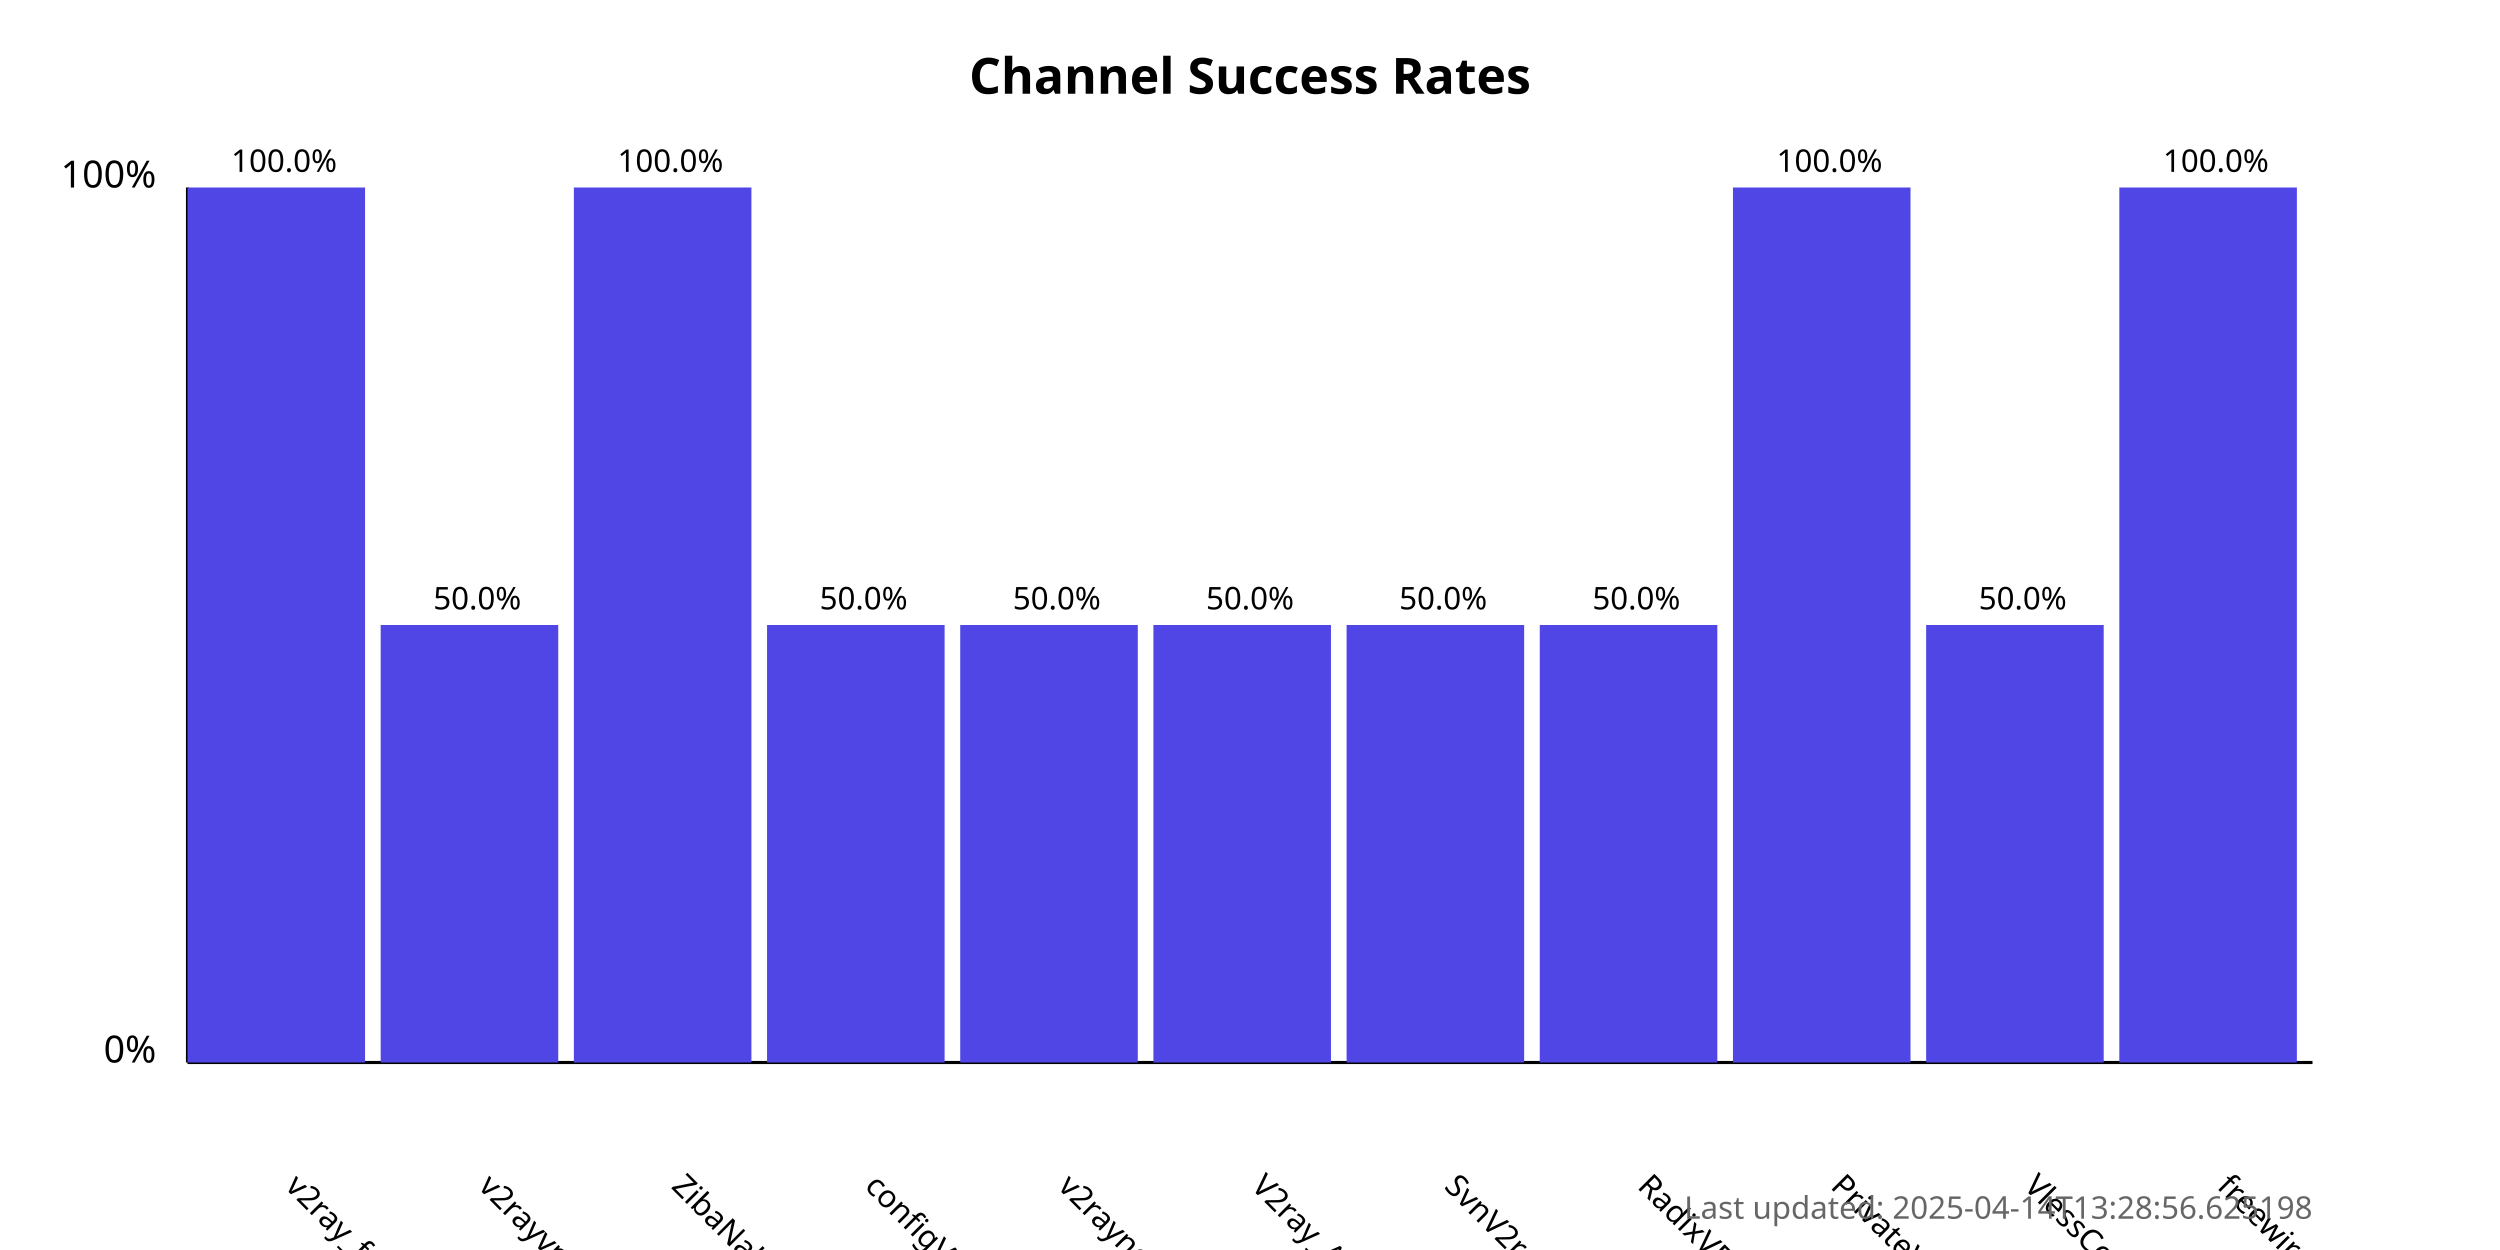
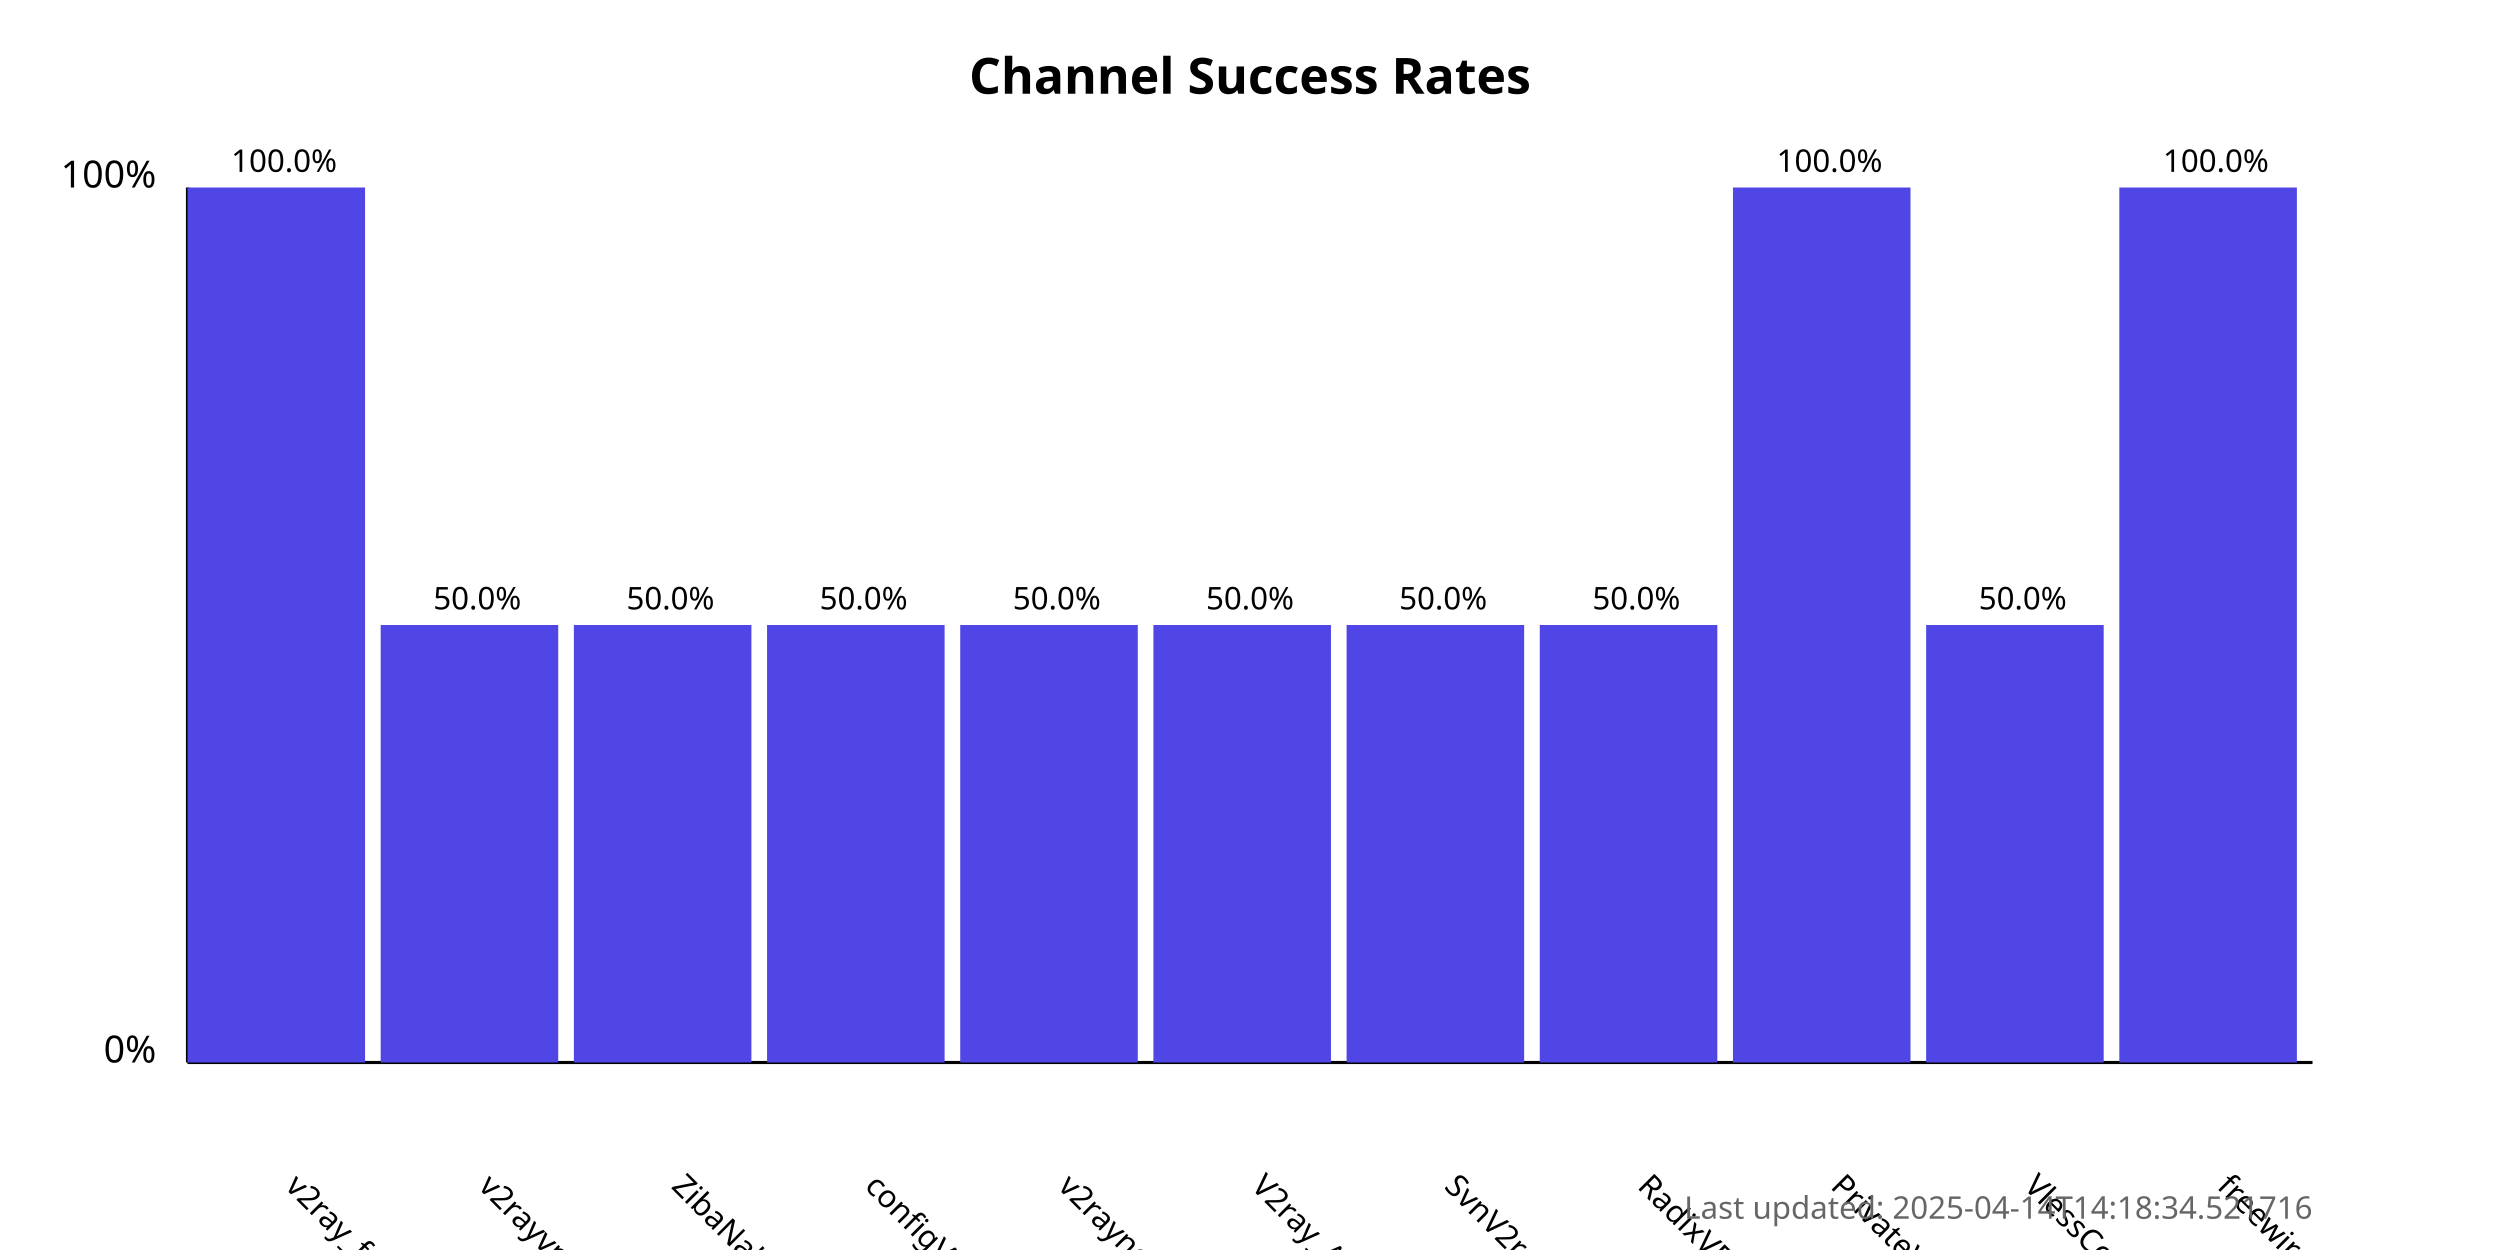
<svg xmlns="http://www.w3.org/2000/svg" width="800" height="400">
  <style>
            .chart-title { font: bold 16px sans-serif; }
            .axis-label { font: 12px sans-serif; }
            .tick-label { font: 10px sans-serif; }
            .bar { fill: #4f46e5; }
            .bar:hover { fill: #6366f1; }
            .timestamp { font: 10px sans-serif; fill: #666; }
        </style>
  <text x="400.0" y="30" text-anchor="middle" class="chart-title">
            Channel Success Rates
        </text>
  <line x1="60" y1="340" x2="60" y2="60" stroke="black" stroke-width="1" />
  <line x1="60" y1="340" x2="740" y2="340" stroke="black" stroke-width="1" />
  <text x="50" y="340" text-anchor="end" class="axis-label">0%</text>
  <text x="50" y="60" text-anchor="end" class="axis-label">100%</text>
  <g>
    <rect x="60" y="60.0" width="56.818" height="280.0" class="bar" />
    <text x="90.909" y="380" transform="rotate(45, 90.90909, 380)" text-anchor="start" class="tick-label">
                v2ray_free_conf
            </text>
    <text x="90.909" y="55.0" text-anchor="middle" class="tick-label">
                100.0%
            </text>
  </g>
  <g>
    <rect x="121.818" y="200.0" width="56.818" height="140.0" class="bar" />
    <text x="152.727" y="380" transform="rotate(45, 152.7273, 380)" text-anchor="start" class="tick-label">
                v2rayvpno
            </text>
    <text x="152.727" y="195.0" text-anchor="middle" class="tick-label">
                50.0%
            </text>
  </g>
  <g>
-     <rect x="183.636" y="60.0" width="56.818" height="280.0" class="bar" />
+     <rect x="183.636" y="200.0" width="56.818" height="140.0" class="bar" />
    <text x="214.545" y="380" transform="rotate(45, 214.5455, 380)" text-anchor="start" class="tick-label">
                ZibaNabz
            </text>
-     <text x="214.545" y="55.0" text-anchor="middle" class="tick-label">
-                 100.0%
+     <text x="214.545" y="195.0" text-anchor="middle" class="tick-label">
+                 50.0%
            </text>
  </g>
  <g>
    <rect x="245.455" y="200.0" width="56.818" height="140.0" class="bar" />
    <text x="276.364" y="380" transform="rotate(45, 276.3636, 380)" text-anchor="start" class="tick-label">
                configV2rayForFree
            </text>
    <text x="276.364" y="195.0" text-anchor="middle" class="tick-label">
                50.0%
            </text>
  </g>
  <g>
    <rect x="307.273" y="200.0" width="56.818" height="140.0" class="bar" />
    <text x="338.182" y="380" transform="rotate(45, 338.1818, 380)" text-anchor="start" class="tick-label">
                v2rayngvpn
            </text>
    <text x="338.182" y="195.0" text-anchor="middle" class="tick-label">
                50.0%
            </text>
  </g>
  <g>
    <rect x="369.091" y="200.0" width="56.818" height="140.0" class="bar" />
    <text x="400.0" y="380" transform="rotate(45, 400.0, 380)" text-anchor="start" class="tick-label">
                V2ray_Alpha
            </text>
    <text x="400.0" y="195.0" text-anchor="middle" class="tick-label">
                50.0%
            </text>
  </g>
  <g>
    <rect x="430.909" y="200.0" width="56.818" height="140.0" class="bar" />
    <text x="461.818" y="380" transform="rotate(45, 461.8182, 380)" text-anchor="start" class="tick-label">
                SvnV2ray
            </text>
    <text x="461.818" y="195.0" text-anchor="middle" class="tick-label">
                50.0%
            </text>
  </g>
  <g>
    <rect x="492.727" y="200.0" width="56.818" height="140.0" class="bar" />
    <text x="523.636" y="380" transform="rotate(45, 523.6364, 380)" text-anchor="start" class="tick-label">
                RadixVPN
            </text>
    <text x="523.636" y="195.0" text-anchor="middle" class="tick-label">
                50.0%
            </text>
  </g>
  <g>
    <rect x="554.545" y="60.0" width="56.818" height="280.0" class="bar" />
    <text x="585.455" y="380" transform="rotate(45, 585.4545, 380)" text-anchor="start" class="tick-label">
                PrivateVPNs
            </text>
    <text x="585.455" y="55.0" text-anchor="middle" class="tick-label">
                100.0%
            </text>
  </g>
  <g>
    <rect x="616.364" y="200.0" width="56.818" height="140.0" class="bar" />
    <text x="647.273" y="380" transform="rotate(45, 647.2727, 380)" text-anchor="start" class="tick-label">
                VlessConfig
            </text>
    <text x="647.273" y="195.0" text-anchor="middle" class="tick-label">
                50.0%
            </text>
  </g>
  <g>
    <rect x="678.182" y="60.0" width="56.818" height="280.0" class="bar" />
    <text x="709.091" y="380" transform="rotate(45, 709.0909, 380)" text-anchor="start" class="tick-label">
                freewireguard
            </text>
    <text x="709.091" y="55.0" text-anchor="middle" class="tick-label">
                100.0%
            </text>
  </g>
  <text x="740" y="390" text-anchor="end" class="timestamp">
-             Last updated: 2025-04-14T13:28:56.625198
+             Last updated: 2025-04-14T14:18:34.521716
        </text>
</svg>
